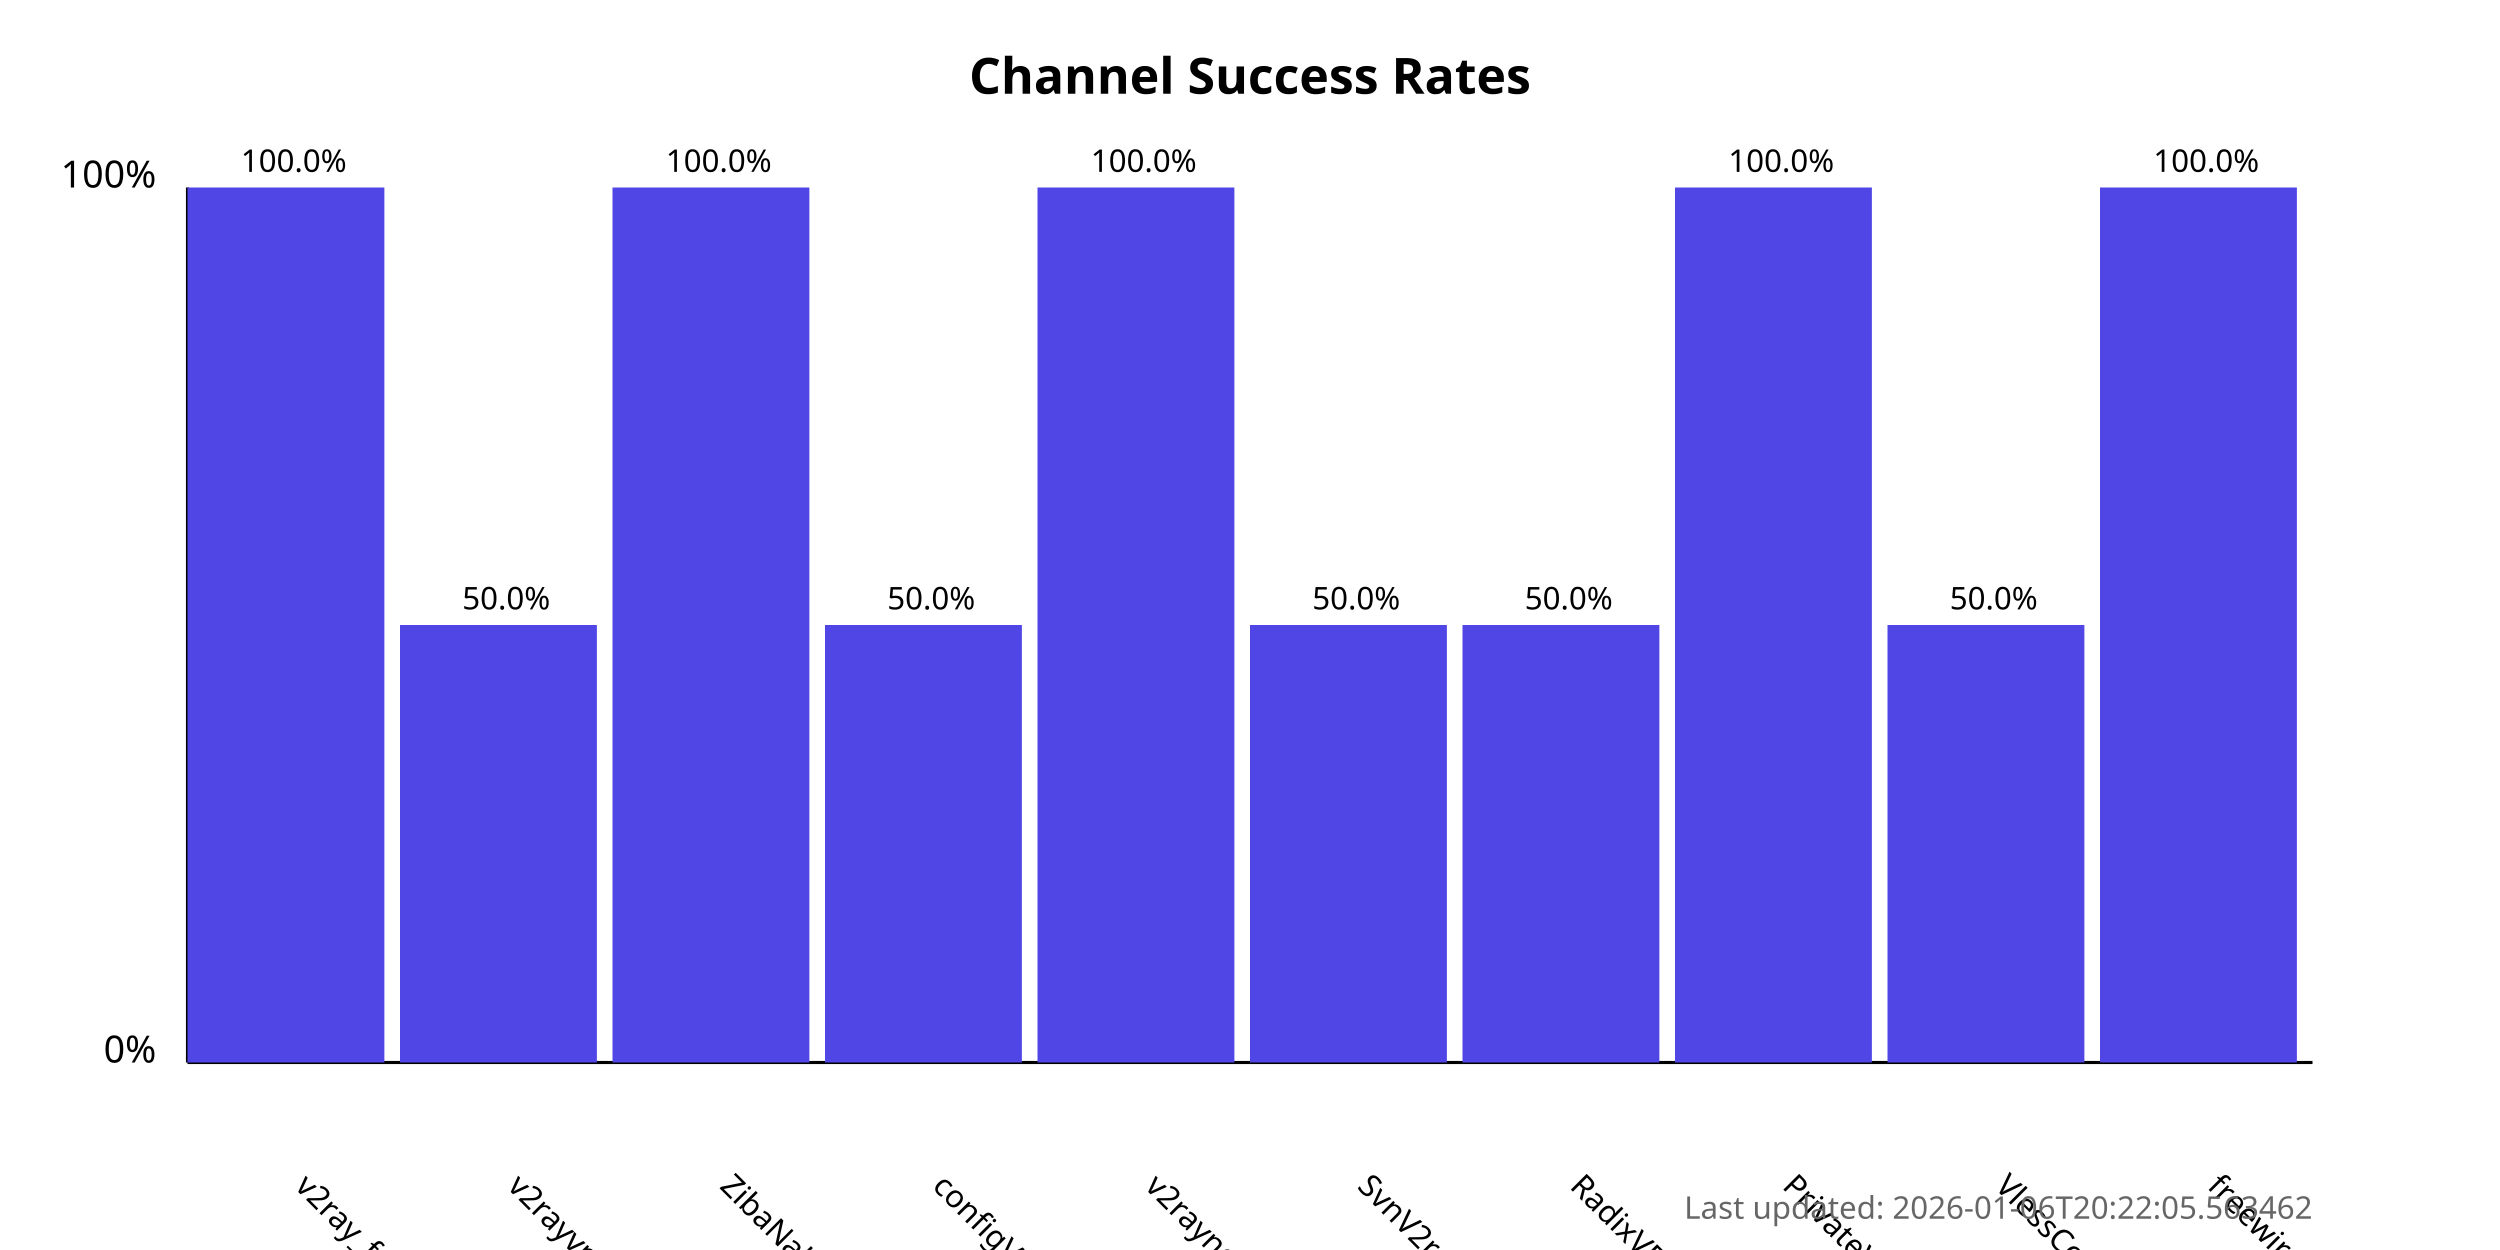
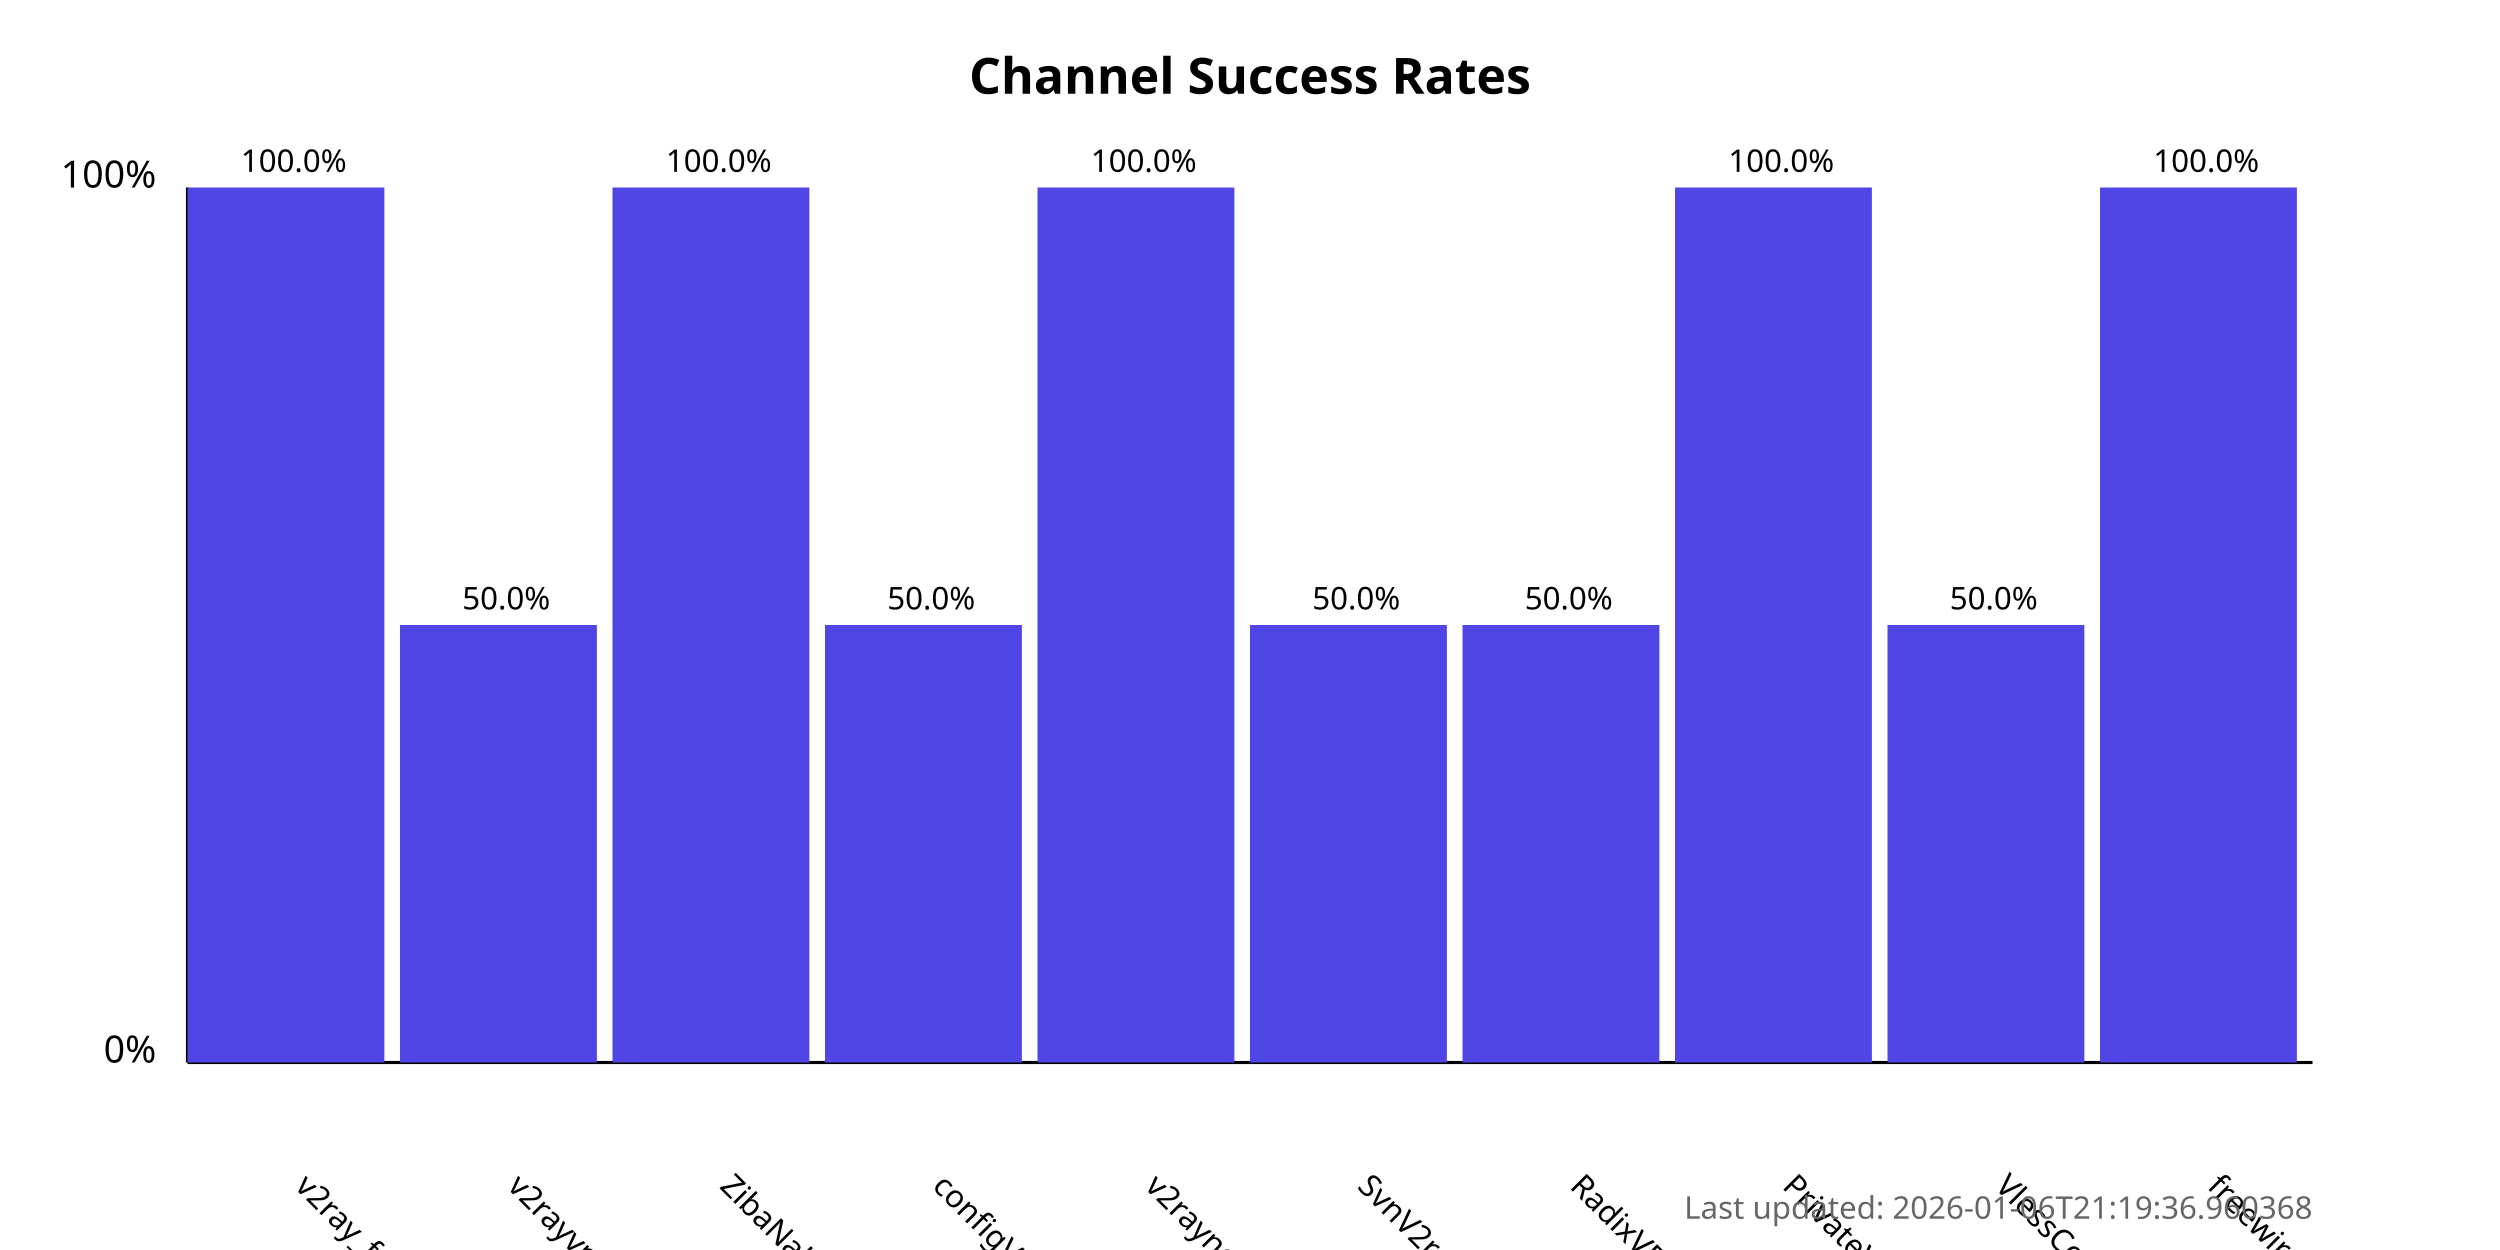
<svg xmlns="http://www.w3.org/2000/svg" width="800" height="400">
  <style>
            .chart-title { font: bold 16px sans-serif; }
            .axis-label { font: 12px sans-serif; }
            .tick-label { font: 10px sans-serif; }
            .bar { fill: #4f46e5; }
            .bar:hover { fill: #6366f1; }
            .timestamp { font: 10px sans-serif; fill: #666; }
        </style>
  <text x="400.0" y="30" text-anchor="middle" class="chart-title">
            Channel Success Rates
        </text>
  <line x1="60" y1="340" x2="60" y2="60" stroke="black" stroke-width="1" />
  <line x1="60" y1="340" x2="740" y2="340" stroke="black" stroke-width="1" />
  <text x="50" y="340" text-anchor="end" class="axis-label">0%</text>
  <text x="50" y="60" text-anchor="end" class="axis-label">100%</text>
  <g>
    <rect x="60" y="60.0" width="63.0" height="280.0" class="bar" />
    <text x="94.0" y="380" transform="rotate(45, 94.0, 380)" text-anchor="start" class="tick-label">
                v2ray_free_conf
            </text>
    <text x="94.0" y="55.0" text-anchor="middle" class="tick-label">
                100.0%
            </text>
  </g>
  <g>
    <rect x="128.0" y="200.0" width="63.0" height="140.0" class="bar" />
    <text x="162.0" y="380" transform="rotate(45, 162.0, 380)" text-anchor="start" class="tick-label">
                v2rayvpno
            </text>
    <text x="162.0" y="195.0" text-anchor="middle" class="tick-label">
                50.0%
            </text>
  </g>
  <g>
    <rect x="196.0" y="60.0" width="63.0" height="280.0" class="bar" />
    <text x="230.0" y="380" transform="rotate(45, 230.0, 380)" text-anchor="start" class="tick-label">
                ZibaNabz
            </text>
    <text x="230.0" y="55.0" text-anchor="middle" class="tick-label">
                100.0%
            </text>
  </g>
  <g>
    <rect x="264.0" y="200.0" width="63.0" height="140.0" class="bar" />
    <text x="298.0" y="380" transform="rotate(45, 298.0, 380)" text-anchor="start" class="tick-label">
                configV2rayForFree
            </text>
    <text x="298.0" y="195.0" text-anchor="middle" class="tick-label">
                50.0%
            </text>
  </g>
  <g>
    <rect x="332.0" y="60.0" width="63.0" height="280.0" class="bar" />
    <text x="366.0" y="380" transform="rotate(45, 366.0, 380)" text-anchor="start" class="tick-label">
                v2rayngvpn
            </text>
    <text x="366.0" y="55.0" text-anchor="middle" class="tick-label">
                100.0%
            </text>
  </g>
  <g>
    <rect x="400.0" y="200.0" width="63.0" height="140.0" class="bar" />
    <text x="434.0" y="380" transform="rotate(45, 434.0, 380)" text-anchor="start" class="tick-label">
                SvnV2ray
            </text>
    <text x="434.0" y="195.0" text-anchor="middle" class="tick-label">
                50.0%
            </text>
  </g>
  <g>
    <rect x="468.0" y="200.0" width="63.0" height="140.0" class="bar" />
    <text x="502.0" y="380" transform="rotate(45, 502.0, 380)" text-anchor="start" class="tick-label">
                RadixVPN
            </text>
    <text x="502.0" y="195.0" text-anchor="middle" class="tick-label">
                50.0%
            </text>
  </g>
  <g>
    <rect x="536.0" y="60.0" width="63.0" height="280.0" class="bar" />
    <text x="570.0" y="380" transform="rotate(45, 570.0, 380)" text-anchor="start" class="tick-label">
                PrivateVPNs
            </text>
    <text x="570.0" y="55.0" text-anchor="middle" class="tick-label">
                100.0%
            </text>
  </g>
  <g>
    <rect x="604.0" y="200.0" width="63.0" height="140.0" class="bar" />
    <text x="638.0" y="380" transform="rotate(45, 638.0, 380)" text-anchor="start" class="tick-label">
                VlessConfig
            </text>
    <text x="638.0" y="195.0" text-anchor="middle" class="tick-label">
                50.0%
            </text>
  </g>
  <g>
    <rect x="672.0" y="60.0" width="63.0" height="280.0" class="bar" />
    <text x="706.0" y="380" transform="rotate(45, 706.0, 380)" text-anchor="start" class="tick-label">
                freewireguard
            </text>
    <text x="706.0" y="55.0" text-anchor="middle" class="tick-label">
                100.0%
            </text>
  </g>
  <text x="740" y="390" text-anchor="end" class="timestamp">
-             Last updated: 2026-01-06T20:22:05.563462
+             Last updated: 2026-01-06T21:19:36.960368
        </text>
</svg>
